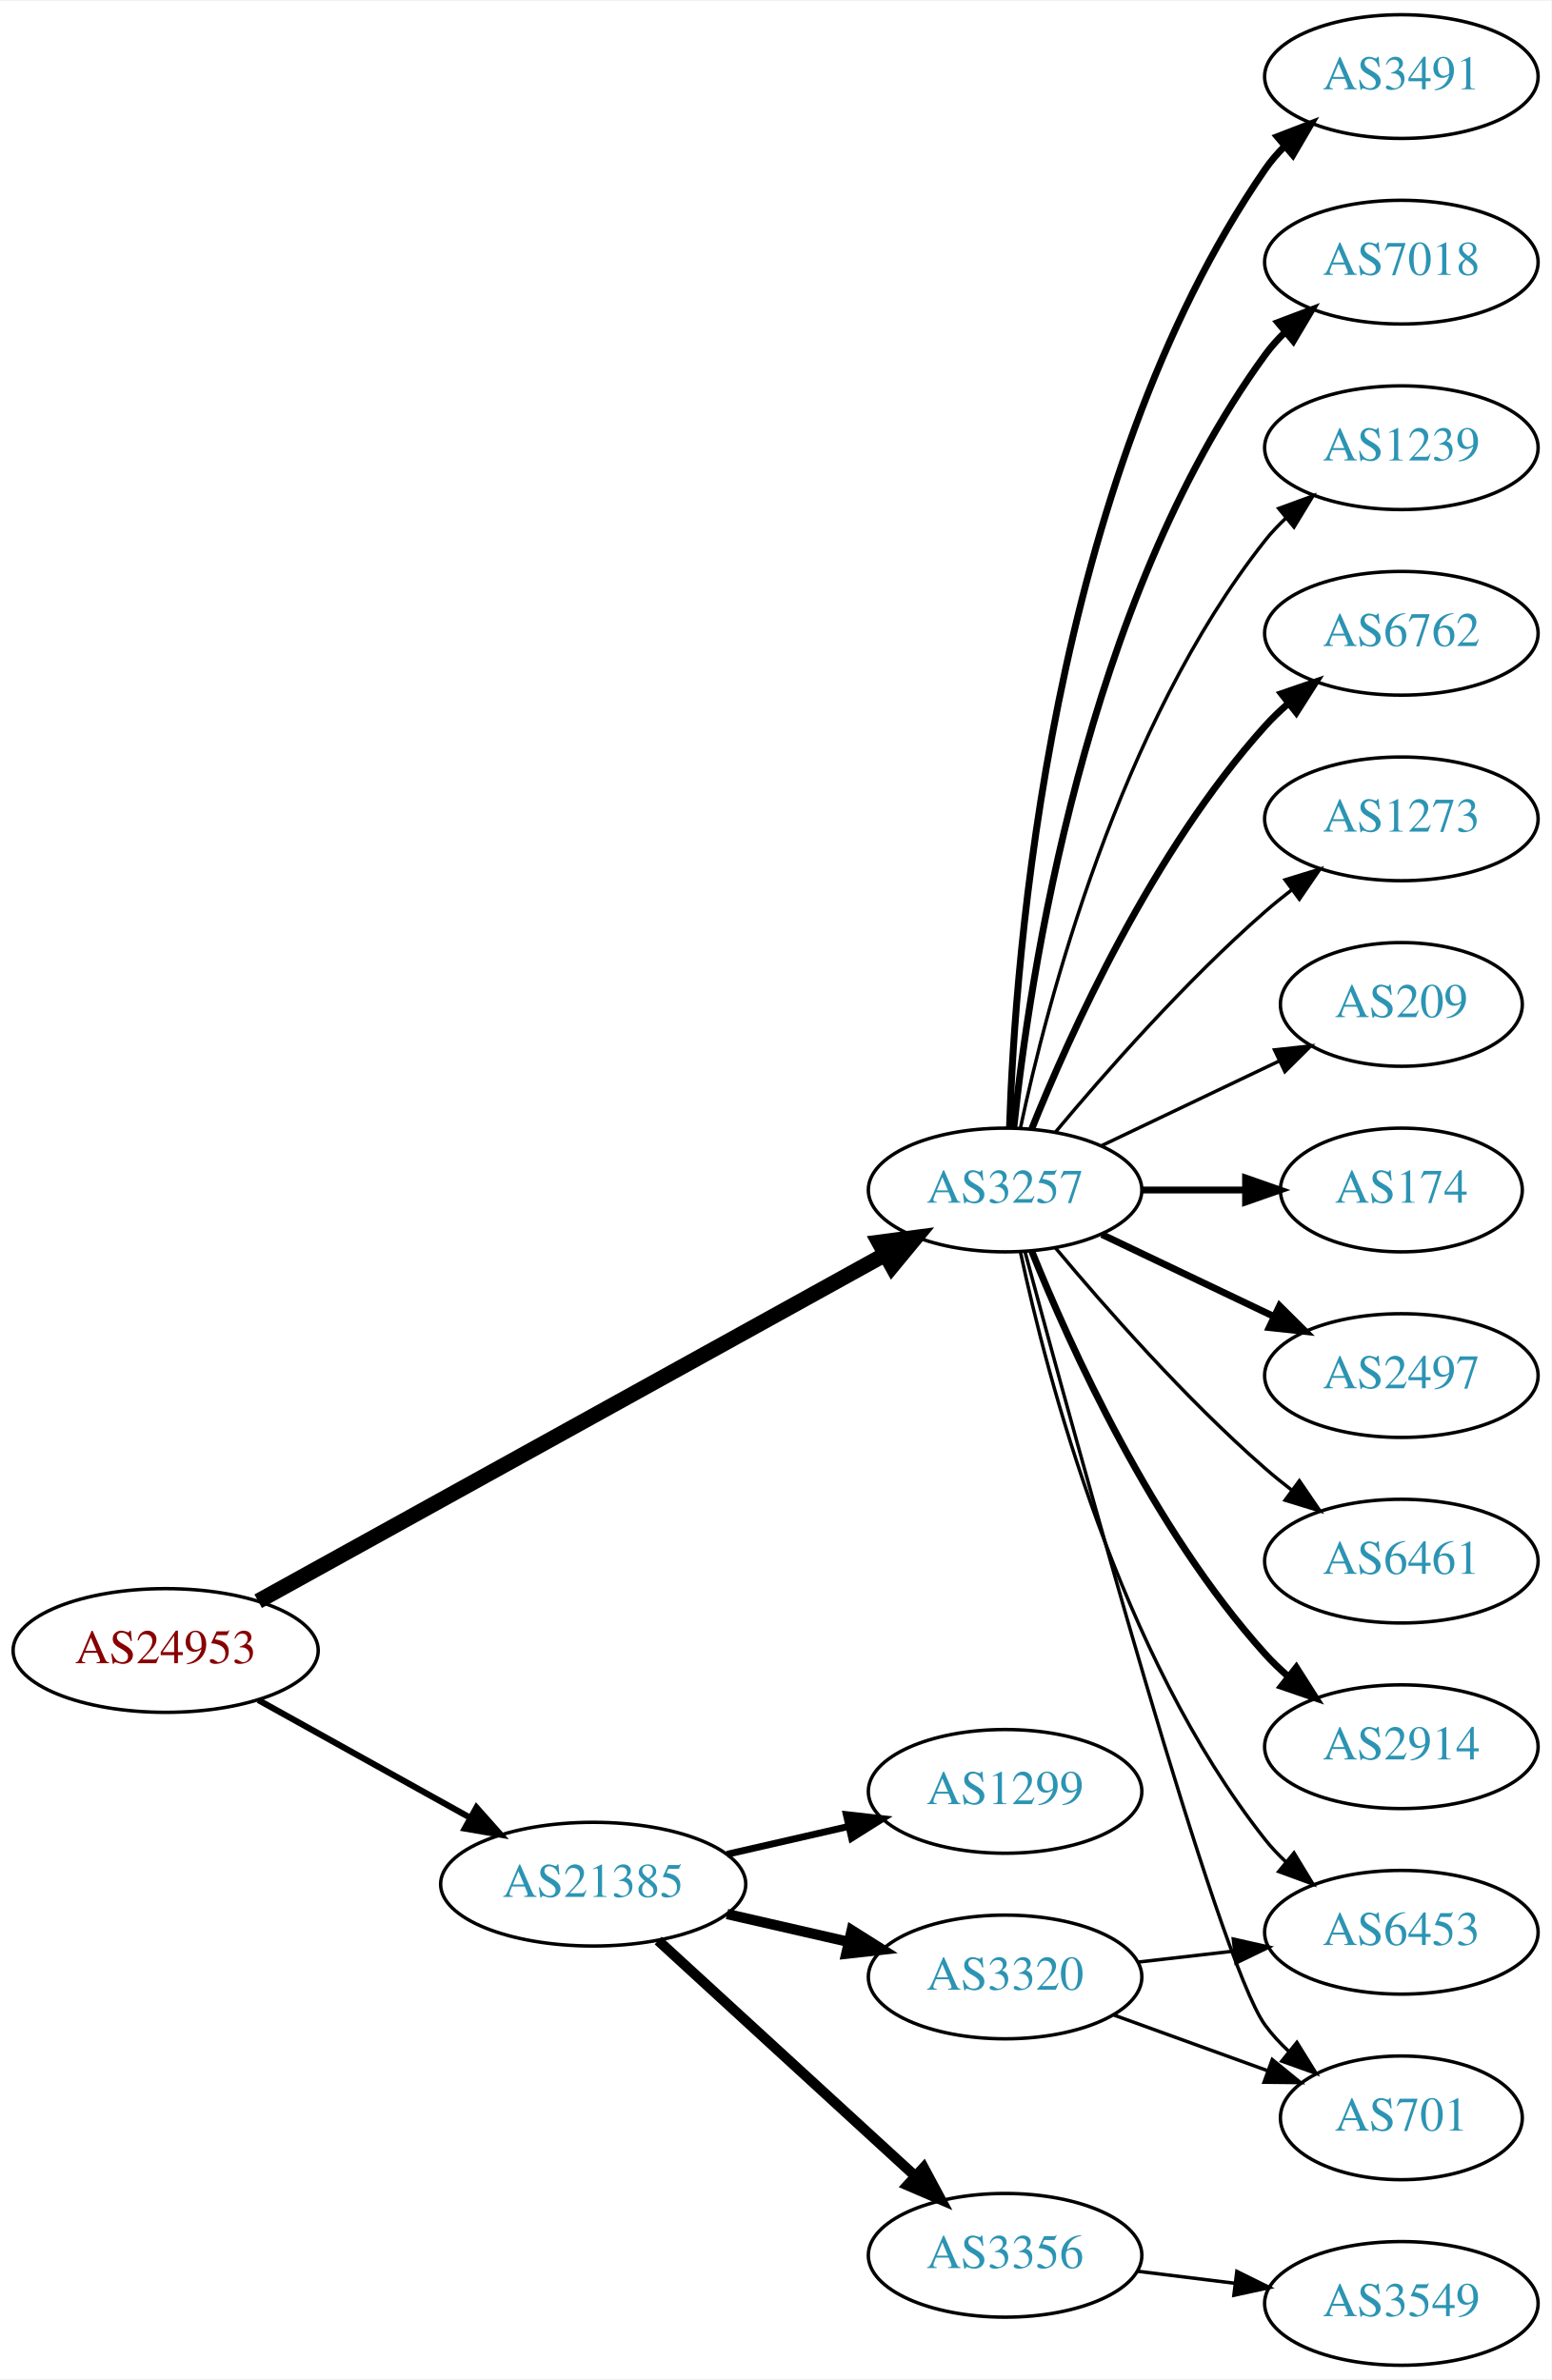
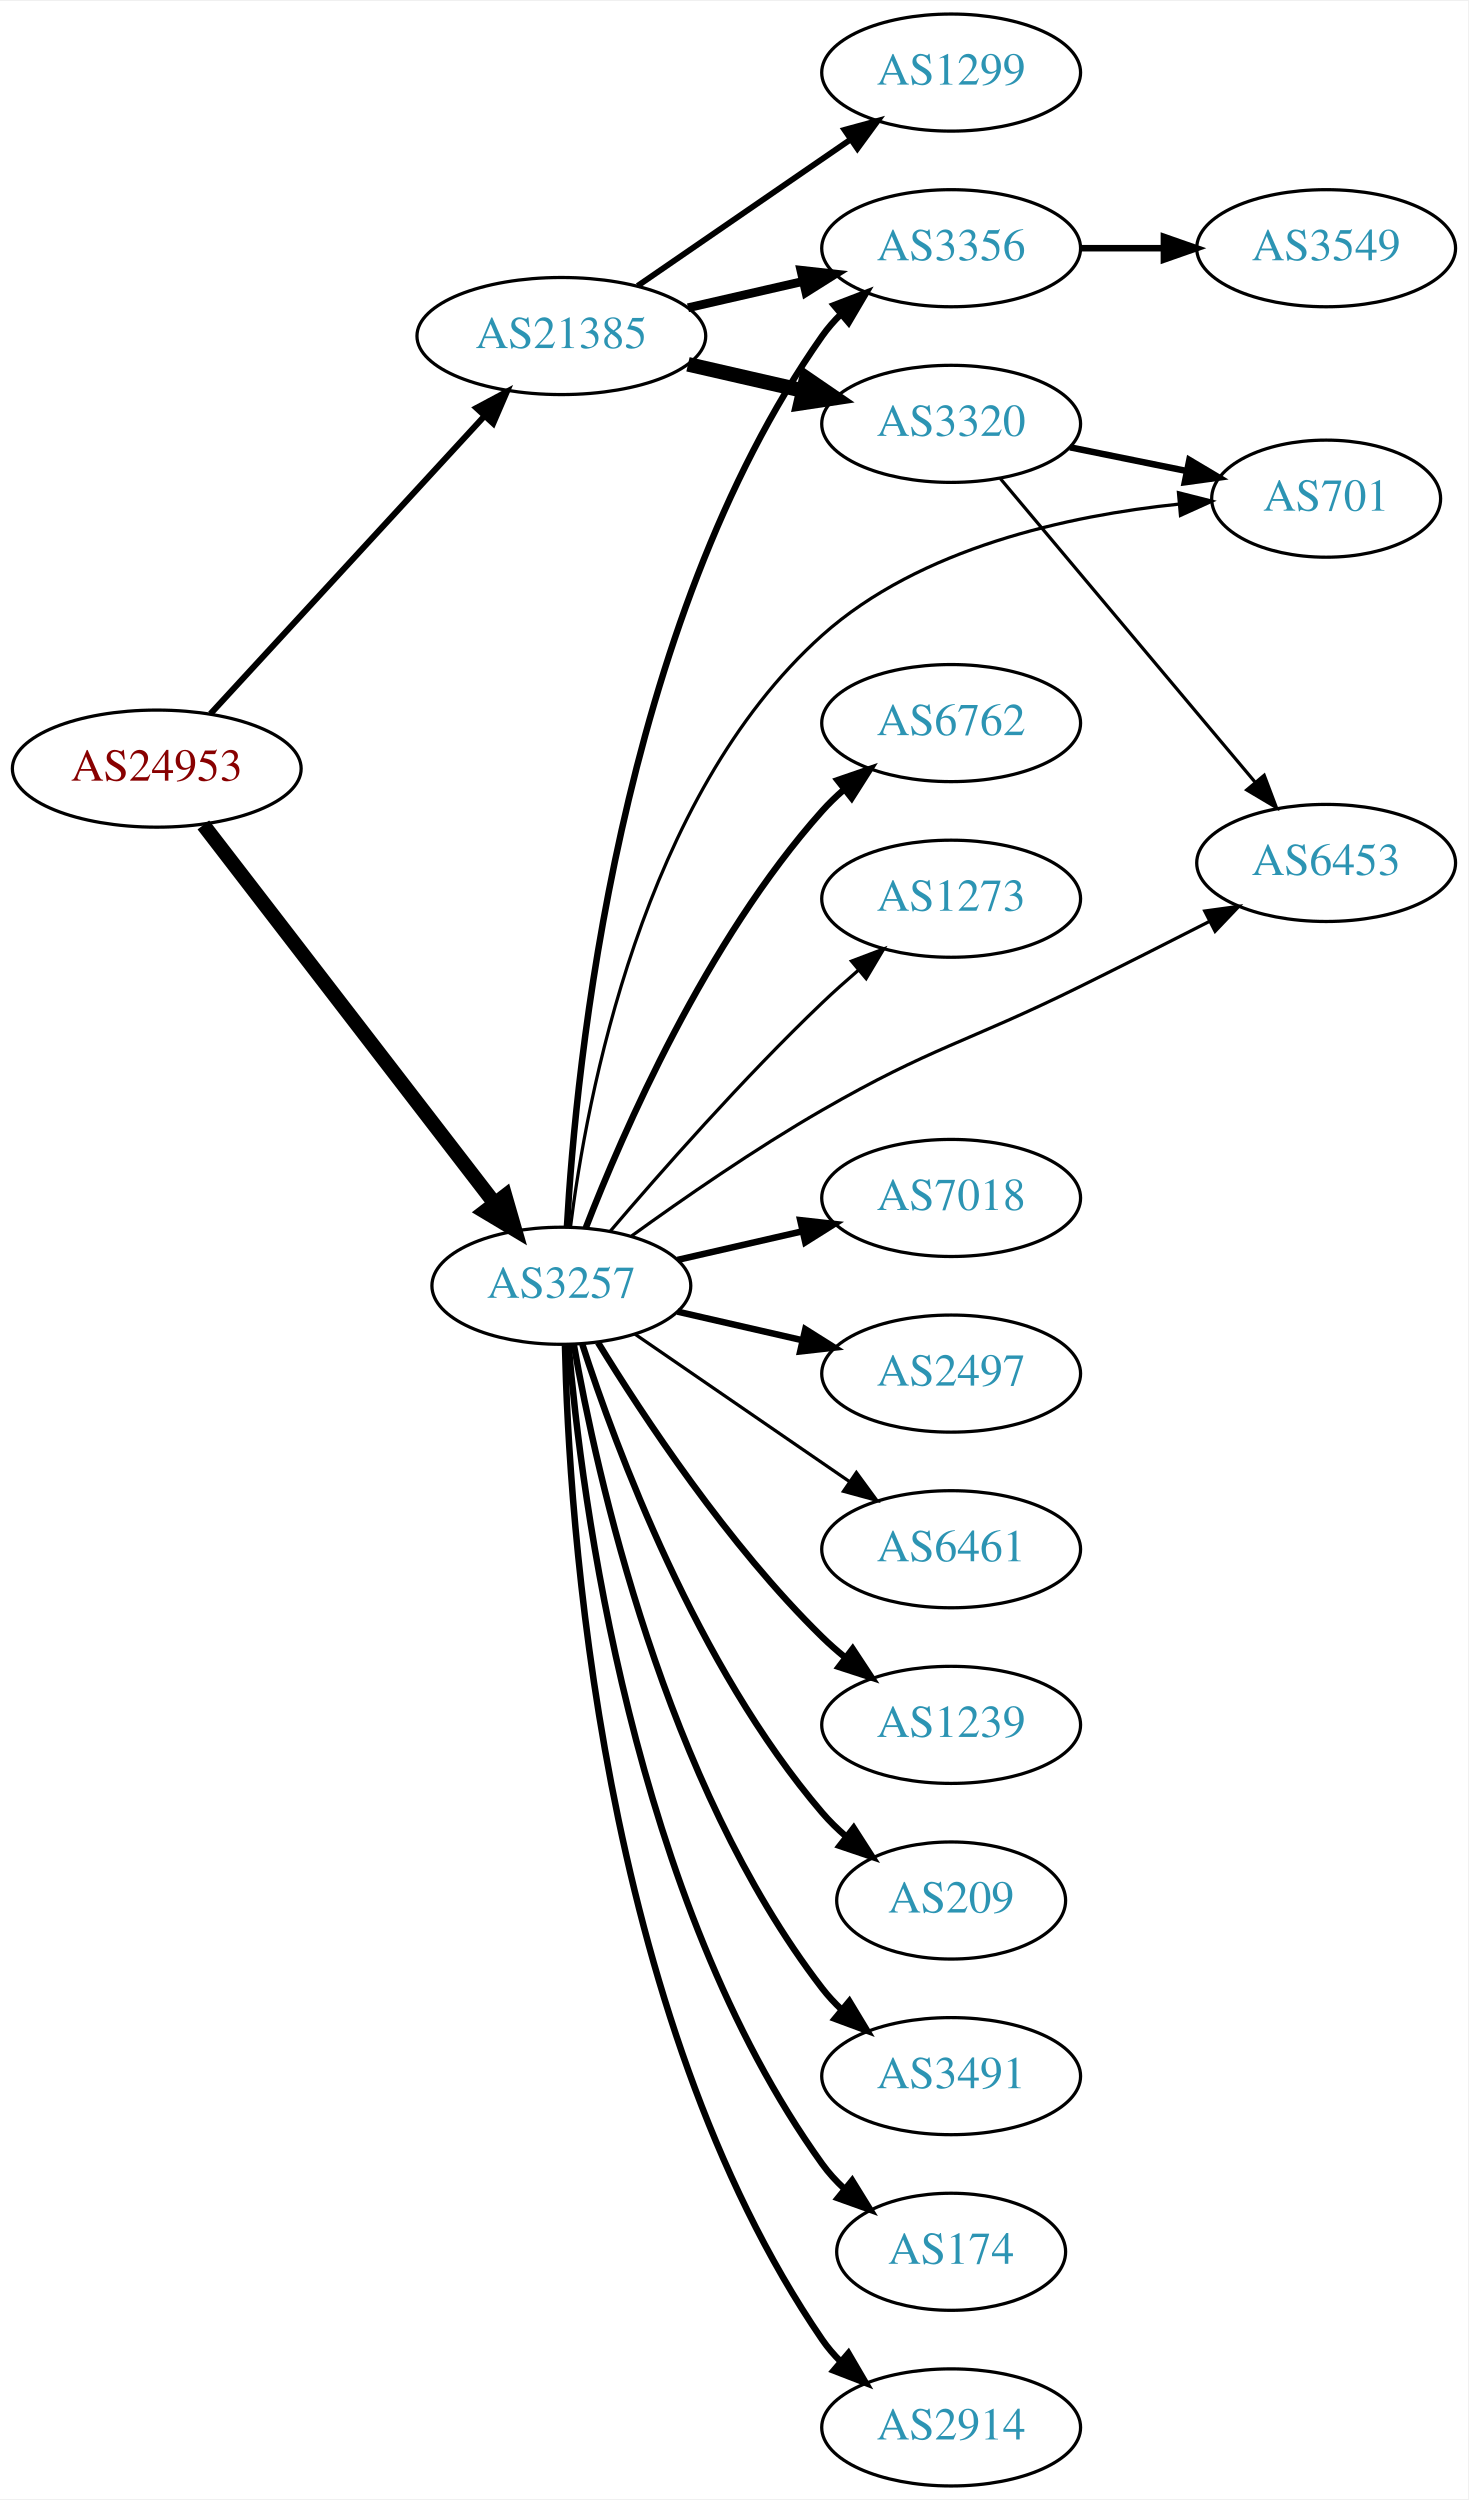
- <svg xmlns="http://www.w3.org/2000/svg" xmlns:xlink="http://www.w3.org/1999/xlink" width="451pt" height="692pt" viewBox="0.00 0.00 451.37 692.00">
-   <g id="graph0" class="graph" transform="scale(1 1) rotate(0) translate(4 688)">
-     <polygon fill="white" stroke="none" points="-4,4 -4,-688 447.37,-688 447.37,4 -4,4" />
+ <svg xmlns="http://www.w3.org/2000/svg" xmlns:xlink="http://www.w3.org/1999/xlink" width="451pt" height="768pt" viewBox="0.00 0.00 451.37 768.00">
+   <g id="graph0" class="graph" transform="scale(1 1) rotate(0) translate(4 764)">
+     <polygon fill="white" stroke="none" points="-4,4 -4,-764 447.37,-764 447.37,4 -4,4" />
    <g id="node1" class="node">
      <g id="a_node1">
        <a xlink:href="/asn/24953" xlink:title="AS24953 ~ AS MACRO: AS-24953 (customers) [AT]">
-           <ellipse fill="#ffffff" stroke="black" cx="44.196" cy="-208" rx="44.393" ry="18" />
-           <text text-anchor="middle" x="44.196" y="-204.3" font-family="Times,serif" font-size="14.00" fill="#880000">AS24953</text>
+           <ellipse fill="#ffffff" stroke="black" cx="44.196" cy="-528" rx="44.393" ry="18" />
+           <text text-anchor="middle" x="44.196" y="-524.3" font-family="Times,serif" font-size="14.00" fill="#880000">AS24953</text>
        </a>
      </g>
    </g>
    <g id="node2" class="node">
      <g id="a_node2">
        <a xlink:href="/asn/3257" xlink:title="AS3257 ~ GTT [DE]">
-           <ellipse fill="#ffffff" stroke="black" cx="288.431" cy="-342" rx="39.794" ry="18" />
-           <text text-anchor="middle" x="288.431" y="-338.3" font-family="Times,serif" font-size="14.00" fill="#2c94b3">AS3257</text>
+           <ellipse fill="#ffffff" stroke="black" cx="168.588" cy="-369" rx="39.794" ry="18" />
+           <text text-anchor="middle" x="168.588" y="-365.3" font-family="Times,serif" font-size="14.00" fill="#2c94b3">AS3257</text>
        </a>
      </g>
    </g>
    <g id="edge1" class="edge">
-       <path fill="none" stroke="black" stroke-width="4.5" d="M71.119,-222.34C115.149,-246.697 204.52,-296.135 253.48,-323.219" />
-       <polygon fill="black" stroke="black" stroke-width="4.5" points="251.763,-326.769 262.42,-328.164 255.575,-319.878 251.763,-326.769" />
+       <path fill="none" stroke="black" stroke-width="4.5" d="M58.527,-510.682C80.139,-482.605 122.926,-427.021 148.003,-394.443" />
+       <polygon fill="black" stroke="black" stroke-width="4.5" points="151.294,-396.623 154.274,-386.297 145.054,-391.82 151.294,-396.623" />
    </g>
    <g id="node3" class="node">
      <g id="a_node3">
        <a xlink:href="/asn/21385" xlink:title="AS21385 ~ Trusted Network GmbH [DE]">
-           <ellipse fill="#ffffff" stroke="black" cx="168.588" cy="-140" rx="44.393" ry="18" />
-           <text text-anchor="middle" x="168.588" y="-136.3" font-family="Times,serif" font-size="14.00" fill="#2c94b3">AS21385</text>
+           <ellipse fill="#ffffff" stroke="black" cx="168.588" cy="-661" rx="44.393" ry="18" />
+           <text text-anchor="middle" x="168.588" y="-657.3" font-family="Times,serif" font-size="14.00" fill="#2c94b3">AS21385</text>
        </a>
      </g>
    </g>
    <g id="edge2" class="edge">
-       <path fill="none" stroke="black" stroke-width="1.8" d="M71.152,-193.579C89.083,-183.617 113.137,-170.253 132.735,-159.364" />
-       <polygon fill="black" stroke="black" stroke-width="1.8" points="134.628,-162.316 141.669,-154.4 131.228,-156.197 134.628,-162.316" />
+       <path fill="none" stroke="black" stroke-width="1.875" d="M60.697,-544.845C82.008,-568.002 120.494,-609.824 145.006,-636.461" />
+       <polygon fill="black" stroke="black" stroke-width="1.875" points="142.479,-638.884 151.826,-643.872 147.63,-634.144 142.479,-638.884" />
    </g>
    <g id="node4" class="node">
      <g id="a_node4">
-         <a xlink:href="/asn/174" xlink:title="AS174 ~ Cogent Communications [US]">
-           <ellipse fill="#ffffff" stroke="black" cx="403.724" cy="-342" rx="35.194" ry="18" />
-           <text text-anchor="middle" x="403.724" y="-338.3" font-family="Times,serif" font-size="14.00" fill="#2c94b3">AS174</text>
+         <a xlink:href="/asn/3491" xlink:title="AS3491 ~ PCCW Global, Inc. [US]">
+           <ellipse fill="#ffffff" stroke="black" cx="288.431" cy="-126" rx="39.794" ry="18" />
+           <text text-anchor="middle" x="288.431" y="-122.3" font-family="Times,serif" font-size="14.00" fill="#2c94b3">AS3491</text>
        </a>
      </g>
    </g>
    <g id="edge3" class="edge">
-       <path fill="none" stroke="black" stroke-width="2" d="M328.103,-342C337.808,-342 348.299,-342 358.262,-342" />
-       <polygon fill="black" stroke="black" stroke-width="2" points="358.398,-345.5 368.398,-342 358.398,-338.5 358.398,-345.5" />
+       <path fill="none" stroke="black" stroke-width="2" d="M172.406,-351.01C179.334,-311.565 200.291,-215.975 248.784,-153 250.563,-150.69 252.596,-148.5 254.776,-146.441" />
+       <polygon fill="black" stroke="black" stroke-width="2" points="257.133,-149.034 262.609,-139.964 252.672,-143.639 257.133,-149.034" />
    </g>
    <g id="node5" class="node">
      <g id="a_node5">
-         <a xlink:href="/asn/2497" xlink:title="AS2497 ~ Internet Initiative Japan Inc. [JP]">
-           <ellipse fill="#ffffff" stroke="black" cx="403.724" cy="-288" rx="39.794" ry="18" />
-           <text text-anchor="middle" x="403.724" y="-284.3" font-family="Times,serif" font-size="14.00" fill="#2c94b3">AS2497</text>
+         <a xlink:href="/asn/174" xlink:title="AS174 ~ Cogent Communications [US]">
+           <ellipse fill="#ffffff" stroke="black" cx="288.431" cy="-72" rx="35.194" ry="18" />
+           <text text-anchor="middle" x="288.431" y="-68.3" font-family="Times,serif" font-size="14.00" fill="#2c94b3">AS174</text>
        </a>
      </g>
    </g>
    <g id="edge4" class="edge">
-       <path fill="none" stroke="black" stroke-width="2" d="M316.567,-329.066C331.561,-321.919 350.382,-312.948 366.605,-305.215" />
-       <polygon fill="black" stroke="black" stroke-width="2" points="368.288,-308.291 375.809,-300.829 365.276,-301.972 368.288,-308.291" />
+       <path fill="none" stroke="black" stroke-width="2" d="M170.807,-350.805C174.714,-304.539 190.342,-180.32 248.784,-99 250.743,-96.275 253.065,-93.73 255.585,-91.378" />
+       <polygon fill="black" stroke="black" stroke-width="2" points="258.001,-93.925 263.568,-84.911 253.594,-88.486 258.001,-93.925" />
    </g>
    <g id="node6" class="node">
      <g id="a_node6">
-         <a xlink:href="/asn/6461" xlink:title="AS6461 ~ Zayo Bandwidth [US]">
-           <ellipse fill="#ffffff" stroke="black" cx="403.724" cy="-234" rx="39.794" ry="18" />
-           <text text-anchor="middle" x="403.724" y="-230.3" font-family="Times,serif" font-size="14.00" fill="#2c94b3">AS6461</text>
+         <a xlink:href="/asn/2914" xlink:title="AS2914 ~ NTT America, Inc. [US]">
+           <ellipse fill="#ffffff" stroke="black" cx="288.431" cy="-18" rx="39.794" ry="18" />
+           <text text-anchor="middle" x="288.431" y="-14.3" font-family="Times,serif" font-size="14.00" fill="#2c94b3">AS2914</text>
        </a>
      </g>
    </g>
    <g id="edge5" class="edge">
-       <path fill="none" stroke="black" d="M303.061,-325.183C317.343,-308.071 340.89,-281.255 364.077,-261 366.543,-258.846 369.182,-256.706 371.879,-254.628" />
-       <polygon fill="black" stroke="black" points="374.052,-257.375 380.033,-248.63 369.904,-251.736 374.052,-257.375" />
+       <path fill="none" stroke="black" stroke-width="2" d="M169.694,-350.722C170.849,-298.351 180.25,-145.1 248.784,-45 250.432,-42.594 252.369,-40.335 254.483,-38.228" />
+       <polygon fill="black" stroke="black" stroke-width="2" points="256.849,-40.81 262.192,-31.662 252.31,-35.482 256.849,-40.81" />
    </g>
    <g id="node7" class="node">
      <g id="a_node7">
-         <a xlink:href="/asn/2914" xlink:title="AS2914 ~ NTT America, Inc. [US]">
-           <ellipse fill="#ffffff" stroke="black" cx="403.724" cy="-180" rx="39.794" ry="18" />
-           <text text-anchor="middle" x="403.724" y="-176.3" font-family="Times,serif" font-size="14.00" fill="#2c94b3">AS2914</text>
+         <a xlink:href="/asn/6762" xlink:title="AS6762 ~ TELECOM ITALIA SPARKLE S.p.A. [IT]">
+           <ellipse fill="#ffffff" stroke="black" cx="288.431" cy="-542" rx="39.794" ry="18" />
+           <text text-anchor="middle" x="288.431" y="-538.3" font-family="Times,serif" font-size="14.00" fill="#2c94b3">AS6762</text>
        </a>
      </g>
    </g>
    <g id="edge6" class="edge">
-       <path fill="none" stroke="black" stroke-width="2" d="M296.179,-324.213C307.23,-296.757 331.283,-243.422 364.077,-207 366.08,-204.776 368.298,-202.637 370.631,-200.603" />
-       <polygon fill="black" stroke="black" stroke-width="2" points="373.161,-203.065 378.85,-194.127 368.829,-197.567 373.161,-203.065" />
+       <path fill="none" stroke="black" stroke-width="2" d="M176.1,-386.806C187.439,-416.051 213.056,-474.997 248.784,-515 250.778,-517.232 252.99,-519.377 255.318,-521.415" />
+       <polygon fill="black" stroke="black" stroke-width="2" points="253.512,-524.448 263.529,-527.898 257.85,-518.954 253.512,-524.448" />
    </g>
    <g id="node8" class="node">
      <g id="a_node8">
-         <a xlink:href="/asn/3491" xlink:title="AS3491 ~ PCCW Global, Inc. [US]">
-           <ellipse fill="#ffffff" stroke="black" cx="403.724" cy="-666" rx="39.794" ry="18" />
-           <text text-anchor="middle" x="403.724" y="-662.3" font-family="Times,serif" font-size="14.00" fill="#2c94b3">AS3491</text>
+         <a xlink:href="/asn/3356" xlink:title="AS3356 ~ Level 3 Parent, LLC [US]">
+           <ellipse fill="#ffffff" stroke="black" cx="288.431" cy="-688" rx="39.794" ry="18" />
+           <text text-anchor="middle" x="288.431" y="-684.3" font-family="Times,serif" font-size="14.00" fill="#2c94b3">AS3356</text>
        </a>
      </g>
    </g>
    <g id="edge7" class="edge">
-       <path fill="none" stroke="black" stroke-width="2" d="M289.711,-360.161C291.309,-409.461 301.458,-548.175 364.077,-639 365.732,-641.401 367.675,-643.656 369.794,-645.76" />
-       <polygon fill="black" stroke="black" stroke-width="2" points="367.625,-648.51 377.51,-652.322 372.159,-643.177 367.625,-648.51" />
+       <path fill="none" stroke="black" stroke-width="2" d="M170.307,-387.223C173.06,-436.037 186.238,-572.063 248.784,-661 250.462,-663.385 252.421,-665.629 254.55,-667.725" />
+       <polygon fill="black" stroke="black" stroke-width="2" points="252.393,-670.485 262.287,-674.272 256.914,-665.141 252.393,-670.485" />
    </g>
    <g id="node9" class="node">
      <g id="a_node9">
-         <a xlink:href="/asn/6453" xlink:title="AS6453 ~ TATA COMMUNICATIONS (AMERICA) INC [US]">
-           <ellipse fill="#ffffff" stroke="black" cx="403.724" cy="-126" rx="39.794" ry="18" />
-           <text text-anchor="middle" x="403.724" y="-122.3" font-family="Times,serif" font-size="14.00" fill="#2c94b3">AS6453</text>
+         <a xlink:href="/asn/7018" xlink:title="AS7018 ~ AT&amp;T Services, Inc. [US]">
+           <ellipse fill="#ffffff" stroke="black" cx="288.431" cy="-396" rx="39.794" ry="18" />
+           <text text-anchor="middle" x="288.431" y="-392.3" font-family="Times,serif" font-size="14.00" fill="#2c94b3">AS7018</text>
        </a>
      </g>
    </g>
    <g id="edge8" class="edge">
-       <path fill="none" stroke="black" d="M292.921,-323.84C300.552,-287.97 321.544,-206.845 364.077,-153 365.885,-150.712 367.937,-148.538 370.132,-146.49" />
-       <polygon fill="black" stroke="black" points="372.486,-149.086 377.992,-140.034 368.043,-143.677 372.486,-149.086" />
+       <path fill="none" stroke="black" stroke-width="2" d="M204.308,-376.955C216.307,-379.704 229.928,-382.825 242.621,-385.733" />
+       <polygon fill="black" stroke="black" stroke-width="2" points="242.023,-389.187 252.552,-388.009 243.587,-382.364 242.023,-389.187" />
    </g>
    <g id="node10" class="node">
      <g id="a_node10">
-         <a xlink:href="/asn/7018" xlink:title="AS7018 ~ AT&amp;T Services, Inc. [US]">
-           <ellipse fill="#ffffff" stroke="black" cx="403.724" cy="-612" rx="39.794" ry="18" />
-           <text text-anchor="middle" x="403.724" y="-608.3" font-family="Times,serif" font-size="14.00" fill="#2c94b3">AS7018</text>
+         <a xlink:href="/asn/2497" xlink:title="AS2497 ~ Internet Initiative Japan Inc. [JP]">
+           <ellipse fill="#ffffff" stroke="black" cx="288.431" cy="-342" rx="39.794" ry="18" />
+           <text text-anchor="middle" x="288.431" y="-338.3" font-family="Times,serif" font-size="14.00" fill="#2c94b3">AS2497</text>
        </a>
      </g>
    </g>
    <g id="edge9" class="edge">
-       <path fill="none" stroke="black" stroke-width="2" d="M290.988,-360.256C295.458,-403.303 311.591,-512.94 364.077,-585 365.794,-587.357 367.781,-589.581 369.931,-591.663" />
-       <polygon fill="black" stroke="black" stroke-width="2" points="367.794,-594.439 377.705,-598.183 372.292,-589.075 367.794,-594.439" />
+       <path fill="none" stroke="black" stroke-width="2" d="M204.308,-361.045C216.307,-358.296 229.928,-355.175 242.621,-352.267" />
+       <polygon fill="black" stroke="black" stroke-width="2" points="243.587,-355.636 252.552,-349.991 242.023,-348.813 243.587,-355.636" />
    </g>
    <g id="node11" class="node">
      <g id="a_node11">
-         <a xlink:href="/asn/1239" xlink:title="AS1239 ~ Sprint [US]">
-           <ellipse fill="#ffffff" stroke="black" cx="403.724" cy="-558" rx="39.794" ry="18" />
-           <text text-anchor="middle" x="403.724" y="-554.3" font-family="Times,serif" font-size="14.00" fill="#2c94b3">AS1239</text>
+         <a xlink:href="/asn/6461" xlink:title="AS6461 ~ Zayo Bandwidth [US]">
+           <ellipse fill="#ffffff" stroke="black" cx="288.431" cy="-288" rx="39.794" ry="18" />
+           <text text-anchor="middle" x="288.431" y="-284.3" font-family="Times,serif" font-size="14.00" fill="#2c94b3">AS6461</text>
        </a>
      </g>
    </g>
    <g id="edge10" class="edge">
-       <path fill="none" stroke="black" d="M292.921,-360.16C300.552,-396.03 321.544,-477.155 364.077,-531 365.885,-533.288 367.937,-535.462 370.132,-537.51" />
-       <polygon fill="black" stroke="black" points="368.043,-540.323 377.992,-543.966 372.486,-534.914 368.043,-540.323" />
+       <path fill="none" stroke="black" d="M191.202,-354.143C209.691,-341.435 236.505,-323.005 257.134,-308.825" />
+       <polygon fill="black" stroke="black" points="259.296,-311.586 265.555,-303.037 255.331,-305.817 259.296,-311.586" />
    </g>
    <g id="node12" class="node">
      <g id="a_node12">
-         <a xlink:href="/asn/6762" xlink:title="AS6762 ~ TELECOM ITALIA SPARKLE S.p.A. [IT]">
-           <ellipse fill="#ffffff" stroke="black" cx="403.724" cy="-504" rx="39.794" ry="18" />
-           <text text-anchor="middle" x="403.724" y="-500.3" font-family="Times,serif" font-size="14.00" fill="#2c94b3">AS6762</text>
+         <a xlink:href="/asn/1239" xlink:title="AS1239 ~ Sprint [US]">
+           <ellipse fill="#ffffff" stroke="black" cx="288.431" cy="-234" rx="39.794" ry="18" />
+           <text text-anchor="middle" x="288.431" y="-230.3" font-family="Times,serif" font-size="14.00" fill="#2c94b3">AS1239</text>
        </a>
      </g>
    </g>
    <g id="edge11" class="edge">
-       <path fill="none" stroke="black" stroke-width="2" d="M296.179,-359.787C307.23,-387.243 331.283,-440.578 364.077,-477 366.08,-479.224 368.298,-481.363 370.631,-483.397" />
-       <polygon fill="black" stroke="black" stroke-width="2" points="368.829,-486.433 378.85,-489.873 373.161,-480.935 368.829,-486.433" />
+       <path fill="none" stroke="black" stroke-width="2" d="M179.854,-351.56C193.662,-329.009 219.851,-289.278 248.784,-261 250.924,-258.908 253.242,-256.863 255.642,-254.894" />
+       <polygon fill="black" stroke="black" stroke-width="2" points="258.152,-257.382 263.983,-248.536 253.908,-251.815 258.152,-257.382" />
    </g>
    <g id="node13" class="node">
      <g id="a_node13">
-         <a xlink:href="/asn/1273" xlink:title="AS1273 ~ Vodafone Group PLC [EU]">
-           <ellipse fill="#ffffff" stroke="black" cx="403.724" cy="-450" rx="39.794" ry="18" />
-           <text text-anchor="middle" x="403.724" y="-446.3" font-family="Times,serif" font-size="14.00" fill="#2c94b3">AS1273</text>
+         <a xlink:href="/asn/209" xlink:title="AS209 ~ CenturyLink Communications, LLC [US]">
+           <ellipse fill="#ffffff" stroke="black" cx="288.431" cy="-180" rx="35.194" ry="18" />
+           <text text-anchor="middle" x="288.431" y="-176.3" font-family="Times,serif" font-size="14.00" fill="#2c94b3">AS209</text>
        </a>
      </g>
    </g>
    <g id="edge12" class="edge">
-       <path fill="none" stroke="black" d="M303.061,-358.817C317.343,-375.929 340.89,-402.745 364.077,-423 366.543,-425.154 369.182,-427.294 371.879,-429.372" />
-       <polygon fill="black" stroke="black" points="369.904,-432.264 380.033,-435.37 374.052,-426.625 369.904,-432.264" />
+       <path fill="none" stroke="black" stroke-width="2" d="M175.035,-351.009C185.349,-319.184 210.212,-252.073 248.784,-207 250.966,-204.45 253.44,-202.025 256.058,-199.749" />
+       <polygon fill="black" stroke="black" stroke-width="2" points="258.462,-202.312 264.187,-193.397 254.153,-196.796 258.462,-202.312" />
    </g>
    <g id="node14" class="node">
      <g id="a_node14">
-         <a xlink:href="/asn/209" xlink:title="AS209 ~ CenturyLink Communications, LLC [US]">
-           <ellipse fill="#ffffff" stroke="black" cx="403.724" cy="-396" rx="35.194" ry="18" />
-           <text text-anchor="middle" x="403.724" y="-392.3" font-family="Times,serif" font-size="14.00" fill="#2c94b3">AS209</text>
+         <a xlink:href="/asn/6453" xlink:title="AS6453 ~ TATA COMMUNICATIONS (AMERICA) INC [US]">
+           <ellipse fill="#ffffff" stroke="black" cx="403.724" cy="-499" rx="39.794" ry="18" />
+           <text text-anchor="middle" x="403.724" y="-495.3" font-family="Times,serif" font-size="14.00" fill="#2c94b3">AS6453</text>
        </a>
      </g>
    </g>
    <g id="edge13" class="edge">
-       <path fill="none" stroke="black" d="M316.567,-354.934C331.999,-362.29 351.485,-371.577 368.02,-379.459" />
-       <polygon fill="black" stroke="black" points="366.828,-382.768 377.361,-383.911 369.84,-376.449 366.828,-382.768" />
+       <path fill="none" stroke="black" d="M190.205,-384.332C205.869,-395.663 228.164,-411.121 248.784,-423 282.646,-442.508 293.041,-443.69 328.077,-461 341.064,-467.416 355.246,-474.592 367.726,-480.966" />
+       <polygon fill="black" stroke="black" points="366.395,-484.216 376.891,-485.657 369.584,-477.985 366.395,-484.216" />
    </g>
    <g id="node15" class="node">
      <g id="a_node15">
-         <a xlink:href="/asn/701" xlink:title="AS701 ~ UUNET [US]">
-           <ellipse fill="#ffffff" stroke="black" cx="403.724" cy="-72" rx="35.194" ry="18" />
-           <text text-anchor="middle" x="403.724" y="-68.3" font-family="Times,serif" font-size="14.00" fill="#2c94b3">AS701</text>
+         <a xlink:href="/asn/1273" xlink:title="AS1273 ~ Vodafone Group PLC [EU]">
+           <ellipse fill="#ffffff" stroke="black" cx="288.431" cy="-488" rx="39.794" ry="18" />
+           <text text-anchor="middle" x="288.431" y="-484.3" font-family="Times,serif" font-size="14.00" fill="#2c94b3">AS1273</text>
        </a>
      </g>
    </g>
    <g id="edge14" class="edge">
-       <path fill="none" stroke="black" d="M294.269,-323.859C308.549,-270.694 350.371,-117.818 364.077,-99 366.053,-96.287 368.387,-93.751 370.914,-91.404" />
-       <polygon fill="black" stroke="black" points="373.33,-93.952 378.909,-84.945 368.931,-88.507 373.33,-93.952" />
+       <path fill="none" stroke="black" d="M183.532,-385.673C198.864,-403.675 224.55,-432.876 248.784,-456 252.302,-459.356 256.122,-462.77 259.947,-466.057" />
+       <polygon fill="black" stroke="black" points="257.796,-468.821 267.707,-472.566 262.294,-463.458 257.796,-468.821" />
    </g>
    <g id="node16" class="node">
      <g id="a_node16">
+         <a xlink:href="/asn/701" xlink:title="AS701 ~ UUNET [US]">
+           <ellipse fill="#ffffff" stroke="black" cx="403.724" cy="-611" rx="35.194" ry="18" />
+           <text text-anchor="middle" x="403.724" y="-607.3" font-family="Times,serif" font-size="14.00" fill="#2c94b3">AS701</text>
+         </a>
+       </g>
+     </g>
+     <g id="edge15" class="edge">
+       <path fill="none" stroke="black" d="M171.382,-386.959C176.269,-426.076 193.408,-519.437 248.784,-569 278.902,-595.956 324.695,-605.829 358.511,-609.334" />
+       <polygon fill="black" stroke="black" points="358.32,-612.831 368.59,-610.23 358.939,-605.858 358.32,-612.831" />
+     </g>
+     <g id="edge18" class="edge">
+       <path fill="none" stroke="black" stroke-width="2.7" d="M207.523,-669.692C218.764,-672.267 231.176,-675.111 242.799,-677.774" />
+       <polygon fill="black" stroke="black" stroke-width="2.7" points="242.232,-681.235 252.761,-680.057 243.795,-674.412 242.232,-681.235" />
+     </g>
+     <g id="node18" class="node">
+       <g id="a_node18">
        <a xlink:href="/asn/1299" xlink:title="AS1299 ~ Telia Carrier [EU]">
-           <ellipse fill="#ffffff" stroke="black" cx="288.431" cy="-167" rx="39.794" ry="18" />
-           <text text-anchor="middle" x="288.431" y="-163.3" font-family="Times,serif" font-size="14.00" fill="#2c94b3">AS1299</text>
-         </a>
-       </g>
-     </g>
-     <g id="edge15" class="edge">
-       <path fill="none" stroke="black" stroke-width="2" d="M207.523,-148.692C218.764,-151.267 231.176,-154.111 242.799,-156.774" />
-       <polygon fill="black" stroke="black" stroke-width="2" points="242.232,-160.235 252.761,-159.057 243.795,-153.412 242.232,-160.235" />
+           <ellipse fill="#ffffff" stroke="black" cx="288.431" cy="-742" rx="39.794" ry="18" />
+           <text text-anchor="middle" x="288.431" y="-738.3" font-family="Times,serif" font-size="14.00" fill="#2c94b3">AS1299</text>
+         </a>
+       </g>
+     </g>
+     <g id="edge17" class="edge">
+       <path fill="none" stroke="black" stroke-width="1.8" d="M192.031,-676.426C210.612,-689.198 237.173,-707.455 257.553,-721.463" />
+       <polygon fill="black" stroke="black" stroke-width="1.8" points="255.643,-724.398 265.867,-727.178 259.609,-718.629 255.643,-724.398" />
+     </g>
+     <g id="node19" class="node">
+       <g id="a_node19">
+         <a xlink:href="/asn/3320" xlink:title="AS3320 ~ DTAG [DE]">
+           <ellipse fill="#ffffff" stroke="black" cx="288.431" cy="-634" rx="39.794" ry="18" />
+           <text text-anchor="middle" x="288.431" y="-630.3" font-family="Times,serif" font-size="14.00" fill="#2c94b3">AS3320</text>
+         </a>
+       </g>
+     </g>
+     <g id="edge19" class="edge">
+       <path fill="none" stroke="black" stroke-width="4.5" d="M207.523,-652.308C218.764,-649.733 231.176,-646.889 242.799,-644.226" />
+       <polygon fill="black" stroke="black" stroke-width="4.5" points="243.893,-648.015 252.761,-641.943 242.134,-640.339 243.893,-648.015" />
    </g>
    <g id="node17" class="node">
      <g id="a_node17">
-         <a xlink:href="/asn/3356" xlink:title="AS3356 ~ Level 3 Parent, LLC [US]">
-           <ellipse fill="#ffffff" stroke="black" cx="288.431" cy="-32" rx="39.794" ry="18" />
-           <text text-anchor="middle" x="288.431" y="-28.3" font-family="Times,serif" font-size="14.00" fill="#2c94b3">AS3356</text>
+         <a xlink:href="/asn/3549" xlink:title="AS3549 ~ Level 3 Parent, LLC [US]">
+           <ellipse fill="#ffffff" stroke="black" cx="403.724" cy="-688" rx="39.794" ry="18" />
+           <text text-anchor="middle" x="403.724" y="-684.3" font-family="Times,serif" font-size="14.00" fill="#2c94b3">AS3549</text>
        </a>
      </g>
    </g>
    <g id="edge16" class="edge">
-       <path fill="none" stroke="black" stroke-width="3" d="M187.486,-123.597C207.414,-105.333 239.772,-75.678 262.249,-55.079" />
-       <polygon fill="black" stroke="black" stroke-width="3" points="264.743,-57.54 269.751,-48.203 260.014,-52.38 264.743,-57.54" />
-     </g>
-     <g id="node18" class="node">
-       <g id="a_node18">
-         <a xlink:href="/asn/3320" xlink:title="AS3320 ~ DTAG [DE]">
-           <ellipse fill="#ffffff" stroke="black" cx="288.431" cy="-113" rx="39.794" ry="18" />
-           <text text-anchor="middle" x="288.431" y="-109.3" font-family="Times,serif" font-size="14.00" fill="#2c94b3">AS3320</text>
-         </a>
-       </g>
-     </g>
-     <g id="edge17" class="edge">
-       <path fill="none" stroke="black" stroke-width="3" d="M207.523,-131.308C218.764,-128.733 231.176,-125.889 242.799,-123.226" />
-       <polygon fill="black" stroke="black" stroke-width="3" points="243.795,-126.588 252.761,-120.943 242.232,-119.765 243.795,-126.588" />
-     </g>
-     <g id="node19" class="node">
-       <g id="a_node19">
-         <a xlink:href="/asn/3549" xlink:title="AS3549 ~ Level 3 Parent, LLC [US]">
-           <ellipse fill="#ffffff" stroke="black" cx="403.724" cy="-18" rx="39.794" ry="18" />
-           <text text-anchor="middle" x="403.724" y="-14.3" font-family="Times,serif" font-size="14.00" fill="#2c94b3">AS3549</text>
-         </a>
-       </g>
-     </g>
-     <g id="edge18" class="edge">
-       <path fill="none" stroke="black" d="M326.841,-27.377C335.929,-26.254 345.766,-25.038 355.251,-23.866" />
-       <polygon fill="black" stroke="black" points="355.857,-27.318 365.353,-22.618 354.999,-20.371 355.857,-27.318" />
+       <path fill="none" stroke="black" stroke-width="2" d="M328.103,-688C336.306,-688 345.07,-688 353.602,-688" />
+       <polygon fill="black" stroke="black" stroke-width="2" points="353.841,-691.5 363.841,-688 353.841,-684.5 353.841,-691.5" />
+     </g>
+     <g id="edge21" class="edge">
+       <path fill="none" stroke="black" d="M303.55,-617.175C323.225,-593.731 359.029,-551.066 381.808,-523.924" />
+       <polygon fill="black" stroke="black" points="384.679,-525.947 388.426,-516.037 379.317,-521.447 384.679,-525.947" />
    </g>
    <g id="edge20" class="edge">
-       <path fill="none" stroke="black" d="M327.156,-117.329C336.137,-118.359 345.836,-119.472 355.193,-120.546" />
-       <polygon fill="black" stroke="black" points="354.83,-124.027 365.164,-121.69 355.628,-117.073 354.83,-124.027" />
-     </g>
-     <g id="edge19" class="edge">
-       <path fill="none" stroke="black" d="M320.09,-101.905C333.827,-96.933 350.167,-91.02 364.676,-85.769" />
-       <polygon fill="black" stroke="black" points="366.162,-88.954 374.374,-82.26 363.78,-82.372 366.162,-88.954" />
+       <path fill="none" stroke="black" stroke-width="2" d="M324.967,-626.786C336.31,-624.483 348.971,-621.913 360.727,-619.526" />
+       <polygon fill="black" stroke="black" stroke-width="2" points="361.667,-622.907 370.771,-617.487 360.274,-616.047 361.667,-622.907" />
    </g>
  </g>
</svg>
